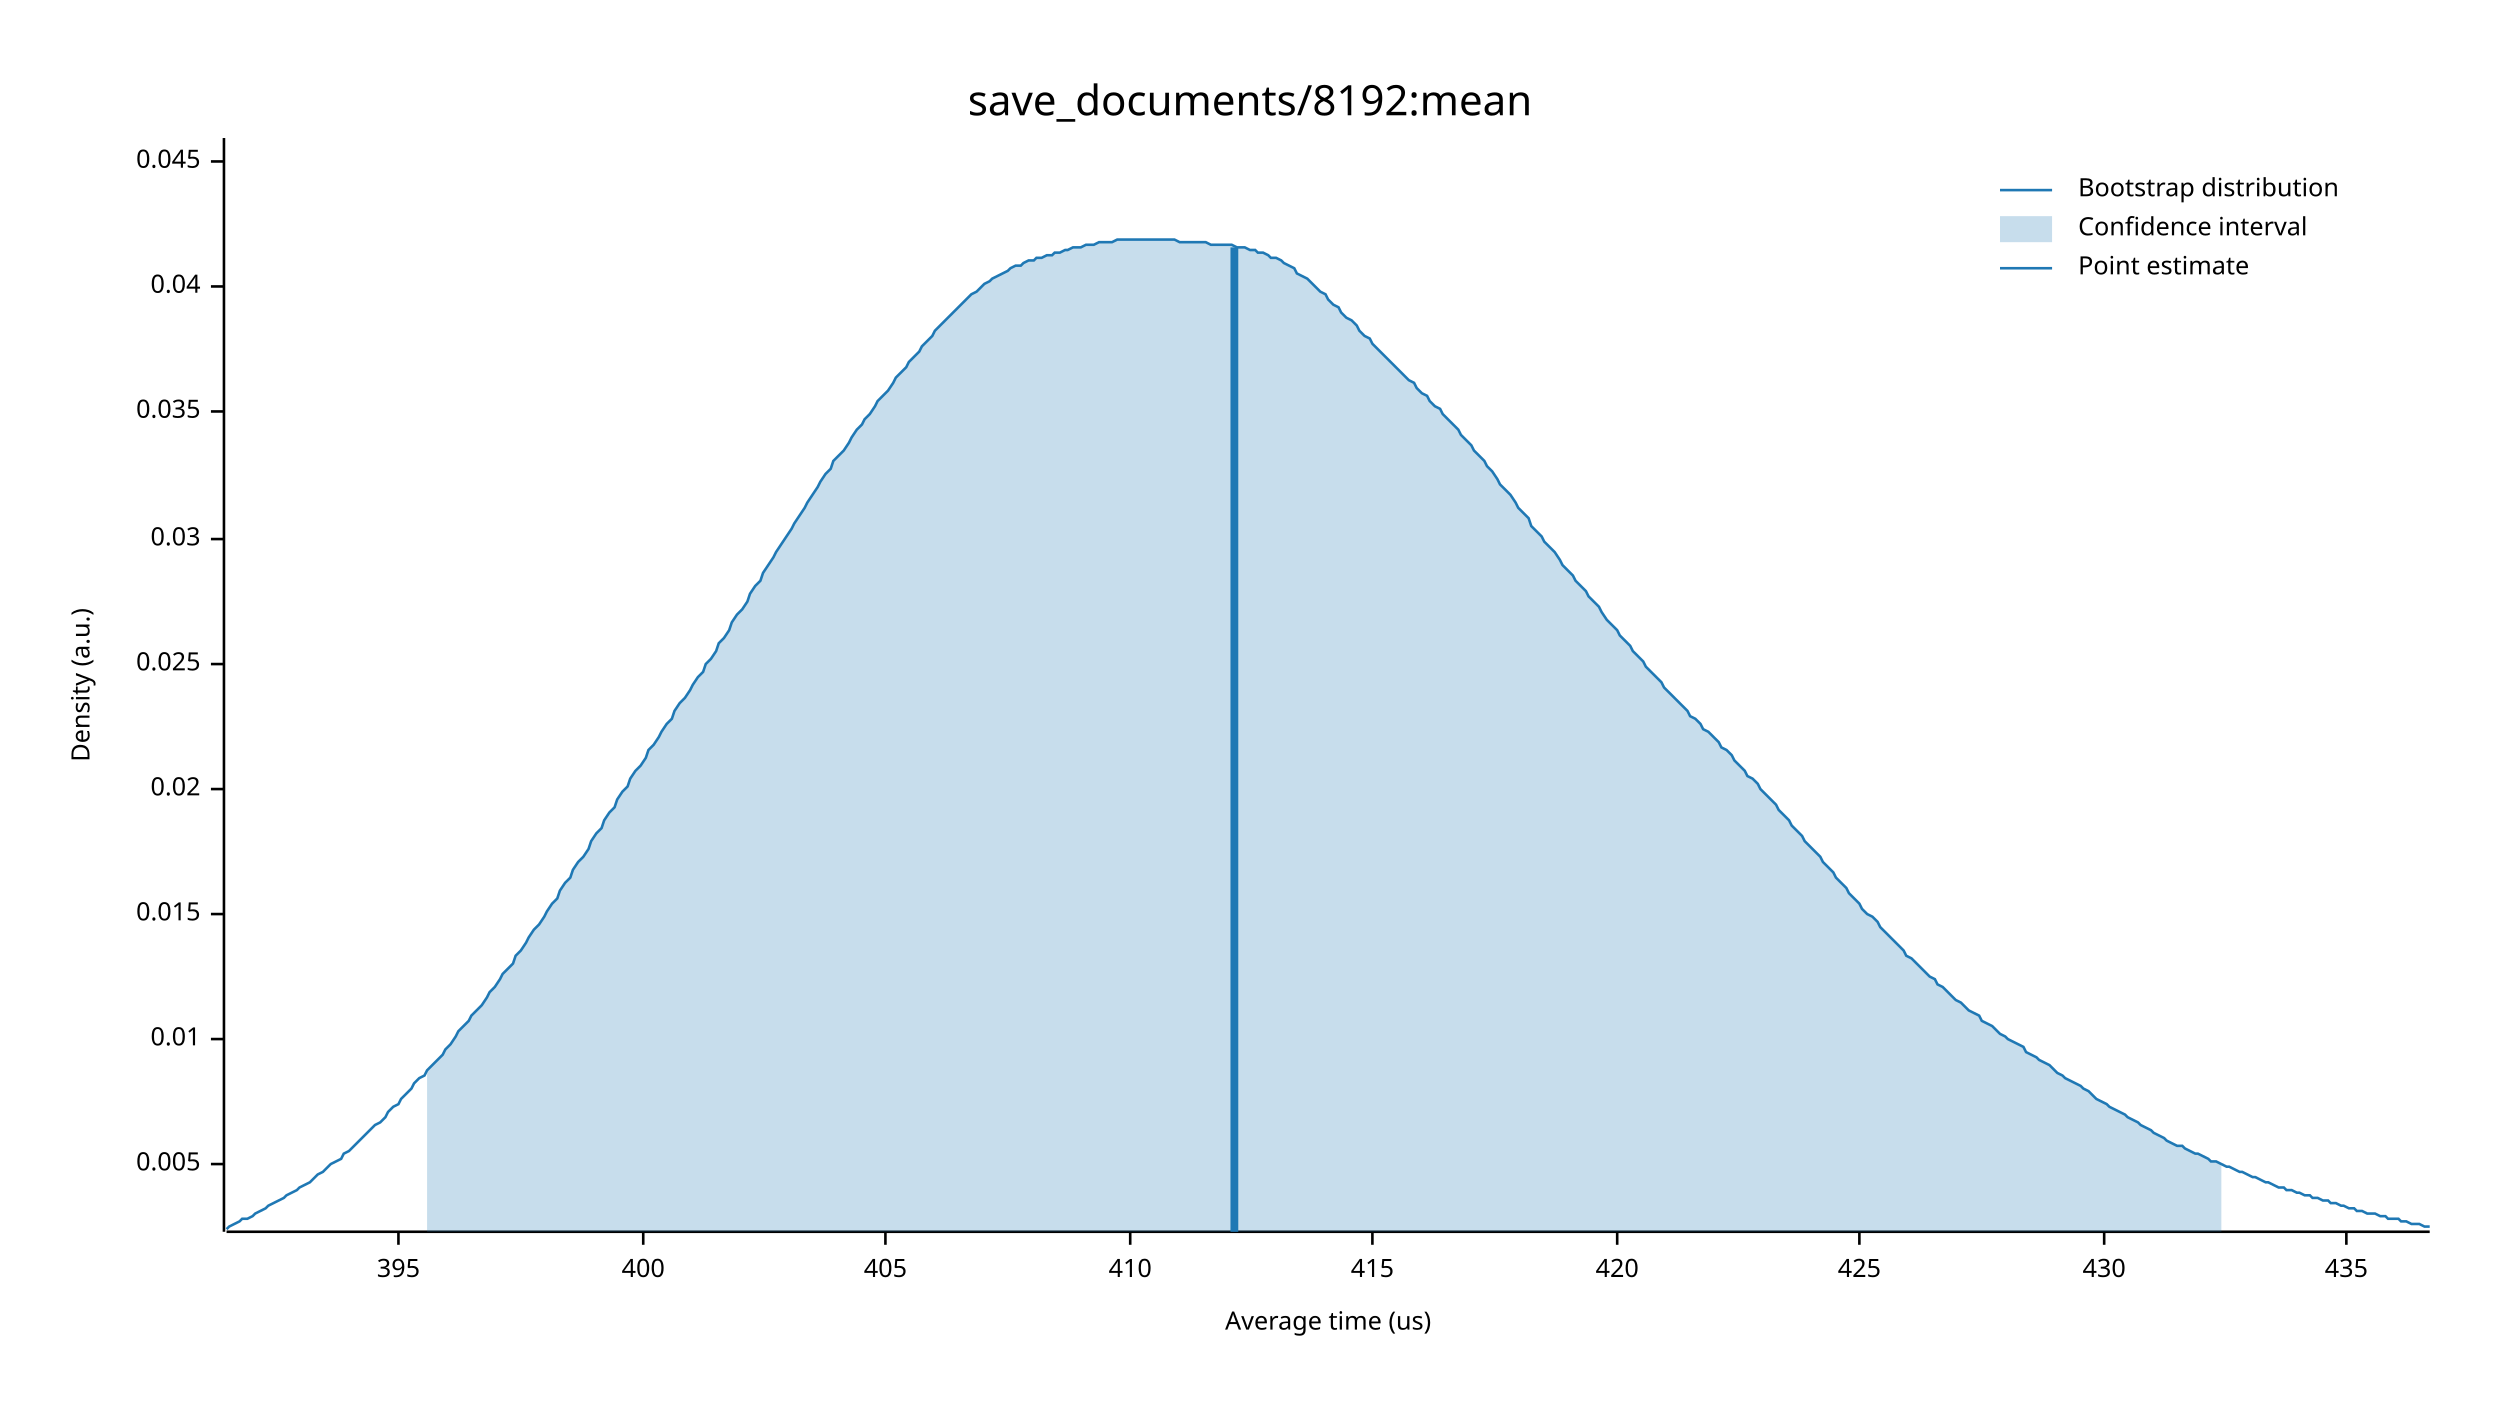
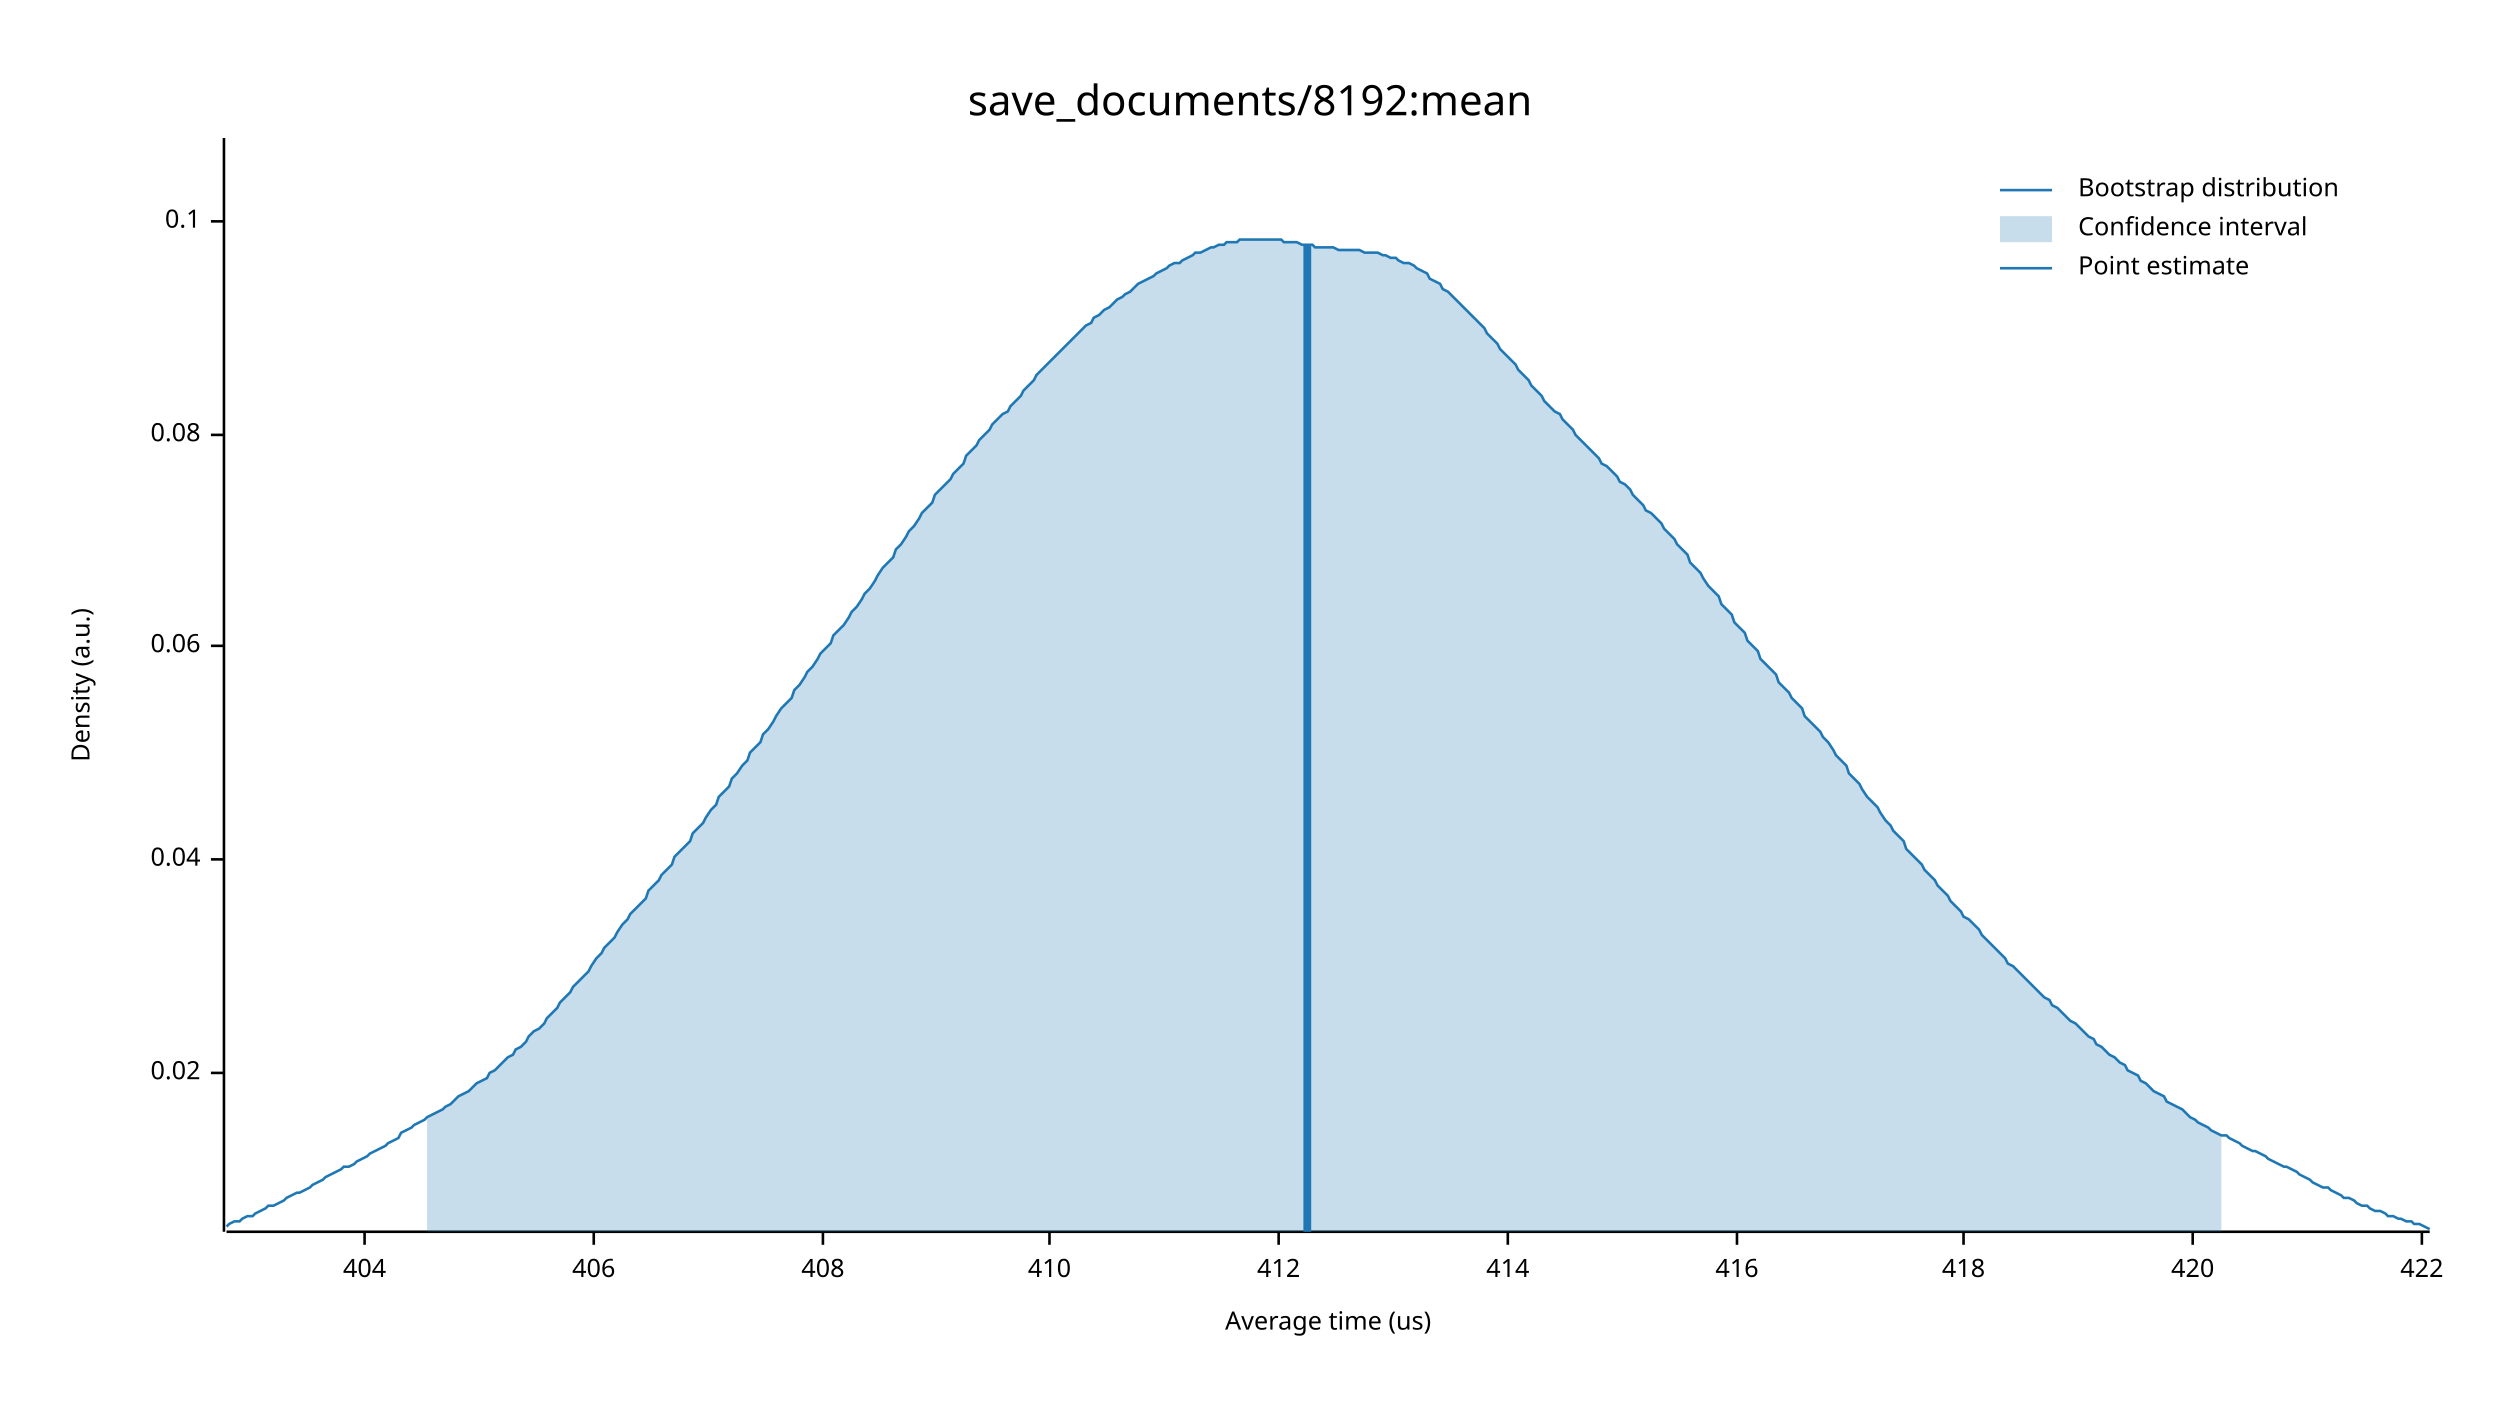
<svg xmlns="http://www.w3.org/2000/svg" width="960" height="540" viewBox="0 0 960 540">
  <text x="480" y="32" dy="0.76em" text-anchor="middle" font-family="sans-serif" font-size="16.129" opacity="1" fill="#000000">
save_documents/8192:mean
</text>
  <text x="27" y="263" dy="0.76em" text-anchor="middle" font-family="sans-serif" font-size="9.677" opacity="1" fill="#000000" transform="rotate(270, 27, 263)">
Density (a.u.)
</text>
  <text x="510" y="513" dy="-0.5ex" text-anchor="middle" font-family="sans-serif" font-size="9.677" opacity="1" fill="#000000">
Average time (us)
</text>
  <polyline fill="none" opacity="1" stroke="#000000" stroke-width="1" points="86,53 86,473 " />
-   <text x="77" y="447" dy="0.5ex" text-anchor="end" font-family="sans-serif" font-size="9.677" opacity="1" fill="#000000">
- 0.005
- </text>
-   <polyline fill="none" opacity="1" stroke="#000000" stroke-width="1" points="81,447 86,447 " />
-   <text x="77" y="399" dy="0.5ex" text-anchor="end" font-family="sans-serif" font-size="9.677" opacity="1" fill="#000000">
- 0.01
- </text>
-   <polyline fill="none" opacity="1" stroke="#000000" stroke-width="1" points="81,399 86,399 " />
-   <text x="77" y="351" dy="0.5ex" text-anchor="end" font-family="sans-serif" font-size="9.677" opacity="1" fill="#000000">
- 0.015
- </text>
-   <polyline fill="none" opacity="1" stroke="#000000" stroke-width="1" points="81,351 86,351 " />
-   <text x="77" y="303" dy="0.5ex" text-anchor="end" font-family="sans-serif" font-size="9.677" opacity="1" fill="#000000">
+   <text x="77" y="412" dy="0.5ex" text-anchor="end" font-family="sans-serif" font-size="9.677" opacity="1" fill="#000000">
0.02
</text>
-   <polyline fill="none" opacity="1" stroke="#000000" stroke-width="1" points="81,303 86,303 " />
-   <text x="77" y="255" dy="0.5ex" text-anchor="end" font-family="sans-serif" font-size="9.677" opacity="1" fill="#000000">
- 0.025
- </text>
-   <polyline fill="none" opacity="1" stroke="#000000" stroke-width="1" points="81,255 86,255 " />
-   <text x="77" y="207" dy="0.5ex" text-anchor="end" font-family="sans-serif" font-size="9.677" opacity="1" fill="#000000">
- 0.03
- </text>
-   <polyline fill="none" opacity="1" stroke="#000000" stroke-width="1" points="81,207 86,207 " />
-   <text x="77" y="158" dy="0.5ex" text-anchor="end" font-family="sans-serif" font-size="9.677" opacity="1" fill="#000000">
- 0.035
- </text>
-   <polyline fill="none" opacity="1" stroke="#000000" stroke-width="1" points="81,158 86,158 " />
-   <text x="77" y="110" dy="0.5ex" text-anchor="end" font-family="sans-serif" font-size="9.677" opacity="1" fill="#000000">
+   <polyline fill="none" opacity="1" stroke="#000000" stroke-width="1" points="81,412 86,412 " />
+   <text x="77" y="330" dy="0.5ex" text-anchor="end" font-family="sans-serif" font-size="9.677" opacity="1" fill="#000000">
0.04
</text>
-   <polyline fill="none" opacity="1" stroke="#000000" stroke-width="1" points="81,110 86,110 " />
-   <text x="77" y="62" dy="0.5ex" text-anchor="end" font-family="sans-serif" font-size="9.677" opacity="1" fill="#000000">
- 0.045
+   <polyline fill="none" opacity="1" stroke="#000000" stroke-width="1" points="81,330 86,330 " />
+   <text x="77" y="248" dy="0.5ex" text-anchor="end" font-family="sans-serif" font-size="9.677" opacity="1" fill="#000000">
+ 0.06
</text>
-   <polyline fill="none" opacity="1" stroke="#000000" stroke-width="1" points="81,62 86,62 " />
+   <polyline fill="none" opacity="1" stroke="#000000" stroke-width="1" points="81,248 86,248 " />
+   <text x="77" y="167" dy="0.5ex" text-anchor="end" font-family="sans-serif" font-size="9.677" opacity="1" fill="#000000">
+ 0.08
+ </text>
+   <polyline fill="none" opacity="1" stroke="#000000" stroke-width="1" points="81,167 86,167 " />
+   <text x="77" y="85" dy="0.5ex" text-anchor="end" font-family="sans-serif" font-size="9.677" opacity="1" fill="#000000">
+ 0.1
+ </text>
+   <polyline fill="none" opacity="1" stroke="#000000" stroke-width="1" points="81,85 86,85 " />
  <polyline fill="none" opacity="1" stroke="#000000" stroke-width="1" points="87,473 933,473 " />
-   <text x="153" y="483" dy="0.76em" text-anchor="middle" font-family="sans-serif" font-size="9.677" opacity="1" fill="#000000">
- 395
+   <text x="140" y="483" dy="0.76em" text-anchor="middle" font-family="sans-serif" font-size="9.677" opacity="1" fill="#000000">
+ 404
</text>
-   <polyline fill="none" opacity="1" stroke="#000000" stroke-width="1" points="153,473 153,478 " />
-   <text x="247" y="483" dy="0.76em" text-anchor="middle" font-family="sans-serif" font-size="9.677" opacity="1" fill="#000000">
- 400
+   <polyline fill="none" opacity="1" stroke="#000000" stroke-width="1" points="140,473 140,478 " />
+   <text x="228" y="483" dy="0.76em" text-anchor="middle" font-family="sans-serif" font-size="9.677" opacity="1" fill="#000000">
+ 406
</text>
-   <polyline fill="none" opacity="1" stroke="#000000" stroke-width="1" points="247,473 247,478 " />
-   <text x="340" y="483" dy="0.76em" text-anchor="middle" font-family="sans-serif" font-size="9.677" opacity="1" fill="#000000">
- 405
+   <polyline fill="none" opacity="1" stroke="#000000" stroke-width="1" points="228,473 228,478 " />
+   <text x="316" y="483" dy="0.76em" text-anchor="middle" font-family="sans-serif" font-size="9.677" opacity="1" fill="#000000">
+ 408
</text>
-   <polyline fill="none" opacity="1" stroke="#000000" stroke-width="1" points="340,473 340,478 " />
-   <text x="434" y="483" dy="0.76em" text-anchor="middle" font-family="sans-serif" font-size="9.677" opacity="1" fill="#000000">
+   <polyline fill="none" opacity="1" stroke="#000000" stroke-width="1" points="316,473 316,478 " />
+   <text x="403" y="483" dy="0.76em" text-anchor="middle" font-family="sans-serif" font-size="9.677" opacity="1" fill="#000000">
410
</text>
-   <polyline fill="none" opacity="1" stroke="#000000" stroke-width="1" points="434,473 434,478 " />
-   <text x="527" y="483" dy="0.76em" text-anchor="middle" font-family="sans-serif" font-size="9.677" opacity="1" fill="#000000">
- 415
+   <polyline fill="none" opacity="1" stroke="#000000" stroke-width="1" points="403,473 403,478 " />
+   <text x="491" y="483" dy="0.76em" text-anchor="middle" font-family="sans-serif" font-size="9.677" opacity="1" fill="#000000">
+ 412
</text>
-   <polyline fill="none" opacity="1" stroke="#000000" stroke-width="1" points="527,473 527,478 " />
-   <text x="621" y="483" dy="0.76em" text-anchor="middle" font-family="sans-serif" font-size="9.677" opacity="1" fill="#000000">
+   <polyline fill="none" opacity="1" stroke="#000000" stroke-width="1" points="491,473 491,478 " />
+   <text x="579" y="483" dy="0.76em" text-anchor="middle" font-family="sans-serif" font-size="9.677" opacity="1" fill="#000000">
+ 414
+ </text>
+   <polyline fill="none" opacity="1" stroke="#000000" stroke-width="1" points="579,473 579,478 " />
+   <text x="667" y="483" dy="0.76em" text-anchor="middle" font-family="sans-serif" font-size="9.677" opacity="1" fill="#000000">
+ 416
+ </text>
+   <polyline fill="none" opacity="1" stroke="#000000" stroke-width="1" points="667,473 667,478 " />
+   <text x="754" y="483" dy="0.76em" text-anchor="middle" font-family="sans-serif" font-size="9.677" opacity="1" fill="#000000">
+ 418
+ </text>
+   <polyline fill="none" opacity="1" stroke="#000000" stroke-width="1" points="754,473 754,478 " />
+   <text x="842" y="483" dy="0.76em" text-anchor="middle" font-family="sans-serif" font-size="9.677" opacity="1" fill="#000000">
420
</text>
-   <polyline fill="none" opacity="1" stroke="#000000" stroke-width="1" points="621,473 621,478 " />
-   <text x="714" y="483" dy="0.76em" text-anchor="middle" font-family="sans-serif" font-size="9.677" opacity="1" fill="#000000">
- 425
+   <polyline fill="none" opacity="1" stroke="#000000" stroke-width="1" points="842,473 842,478 " />
+   <text x="930" y="483" dy="0.76em" text-anchor="middle" font-family="sans-serif" font-size="9.677" opacity="1" fill="#000000">
+ 422
</text>
-   <polyline fill="none" opacity="1" stroke="#000000" stroke-width="1" points="714,473 714,478 " />
-   <text x="808" y="483" dy="0.76em" text-anchor="middle" font-family="sans-serif" font-size="9.677" opacity="1" fill="#000000">
- 430
- </text>
-   <polyline fill="none" opacity="1" stroke="#000000" stroke-width="1" points="808,473 808,478 " />
-   <text x="901" y="483" dy="0.76em" text-anchor="middle" font-family="sans-serif" font-size="9.677" opacity="1" fill="#000000">
- 435
- </text>
-   <polyline fill="none" opacity="1" stroke="#000000" stroke-width="1" points="901,473 901,478 " />
-   <polyline fill="none" opacity="1" stroke="#1F78B4" stroke-width="1" points="87,472 88,471 90,470 92,469 93,468 95,468 97,467 98,466 100,465 102,464 103,463 105,462 107,461 109,460 110,459 112,458 114,457 115,456 117,455 119,454 120,453 122,451 124,450 125,449 127,447 129,446 131,445 132,443 134,442 136,440 137,439 139,437 141,435 142,434 144,432 146,431 148,429 149,427 151,425 153,424 154,422 156,420 158,418 159,416 161,414 163,413 164,411 166,409 168,407 170,405 171,403 173,401 175,398 176,396 178,394 180,392 181,390 183,388 185,386 187,383 188,381 190,379 192,376 193,374 195,372 197,370 198,367 200,365 202,362 203,360 205,357 207,355 209,352 210,350 212,347 214,345 215,342 217,339 219,337 220,334 222,331 224,329 226,326 227,323 229,320 231,318 232,315 234,312 236,310 237,307 239,304 241,302 242,299 244,296 246,294 248,291 249,288 251,286 253,283 254,281 256,278 258,276 259,273 261,270 263,268 265,265 266,263 268,260 270,258 271,255 273,253 275,250 276,247 278,245 280,242 281,239 283,236 285,234 287,231 288,228 290,225 292,223 293,220 295,217 297,214 298,212 300,209 302,206 304,203 305,201 307,198 309,195 310,193 312,190 314,187 315,185 317,182 319,180 320,177 322,175 324,173 326,170 327,168 329,165 331,163 332,161 334,159 336,156 337,154 339,152 341,150 343,147 344,145 346,143 348,141 349,139 351,137 353,135 354,133 356,131 358,129 359,127 361,125 363,123 365,121 366,120 368,118 370,116 371,115 373,113 375,112 376,111 378,109 380,108 381,107 383,106 385,105 387,104 388,103 390,102 392,102 393,101 395,100 397,100 398,99 400,99 402,98 404,98 405,97 407,97 409,96 410,96 412,95 414,95 415,95 417,94 419,94 420,94 422,93 424,93 426,93 427,93 429,92 431,92 432,92 434,92 436,92 437,92 439,92 441,92 443,92 444,92 446,92 448,92 449,92 451,92 453,93 454,93 456,93 458,93 459,93 461,93 463,93 465,94 466,94 468,94 470,94 471,94 473,94 475,95 476,95 478,95 480,96 482,96 483,97 485,97 487,98 488,99 490,99 492,100 493,101 495,102 497,103 498,105 500,106 502,107 504,109 505,110 507,112 509,113 510,115 512,117 514,118 515,120 517,122 519,123 521,125 522,127 524,129 526,130 527,132 529,134 531,136 532,137 534,139 536,141 537,142 539,144 541,146 543,147 544,149 546,151 548,152 549,154 551,156 553,157 554,159 556,161 558,163 560,165 561,167 563,169 565,171 566,173 568,175 570,177 571,179 573,181 575,184 576,186 578,188 580,190 582,193 583,195 585,197 587,199 588,202 590,204 592,206 593,208 595,210 597,212 599,215 600,217 602,219 604,221 605,223 607,225 609,227 610,229 612,231 614,233 615,235 617,238 619,240 621,242 622,244 624,246 626,248 627,250 629,252 631,254 632,256 634,258 636,260 638,262 639,264 641,266 643,268 644,269 646,271 648,273 649,275 651,276 653,278 654,280 656,281 658,283 660,285 661,287 663,288 665,290 666,292 668,294 670,296 671,298 673,299 675,301 676,303 678,305 680,307 682,309 683,311 685,313 687,315 688,317 690,319 692,321 693,323 695,325 697,327 699,329 700,331 702,333 704,335 705,337 707,339 709,341 710,343 712,345 714,347 715,349 717,351 719,352 721,354 722,356 724,358 726,360 727,361 729,363 731,365 732,367 734,368 736,370 738,372 739,373 741,375 743,376 744,378 746,379 748,381 749,382 751,384 753,385 754,386 756,388 758,389 760,390 761,392 763,393 765,394 766,395 768,397 770,398 771,399 773,400 775,401 777,402 778,404 780,405 782,406 783,407 785,408 787,409 788,410 790,412 792,413 793,414 795,415 797,416 799,417 800,418 802,419 804,421 805,422 807,423 809,424 810,425 812,426 814,427 816,428 817,429 819,430 821,431 822,432 824,433 826,434 827,435 829,436 831,437 832,438 834,439 836,440 838,440 839,441 841,442 843,443 844,443 846,444 848,445 849,446 851,446 853,447 855,448 856,448 858,449 860,450 861,450 863,451 865,452 866,452 868,453 870,454 871,454 873,455 875,456 877,456 878,457 880,457 882,458 883,458 885,459 887,459 888,460 890,460 892,461 894,461 895,462 897,462 899,463 900,463 902,464 904,464 905,465 907,465 909,466 910,466 912,466 914,467 916,467 917,468 919,468 921,468 922,469 924,469 926,470 927,470 929,470 931,471 933,471 " />
-   <polygon opacity="0.25" fill="#1F78B4" points="164,411 166,409 168,407 170,405 171,403 173,401 175,398 176,396 178,394 180,392 181,390 183,388 185,386 187,383 188,381 190,379 192,376 193,374 195,372 197,370 198,367 200,365 202,362 203,360 205,357 207,355 209,352 210,350 212,347 214,345 215,342 217,339 219,337 220,334 222,331 224,329 226,326 227,323 229,320 231,318 232,315 234,312 236,310 237,307 239,304 241,302 242,299 244,296 246,294 248,291 249,288 251,286 253,283 254,281 256,278 258,276 259,273 261,270 263,268 265,265 266,263 268,260 270,258 271,255 273,253 275,250 276,247 278,245 280,242 281,239 283,236 285,234 287,231 288,228 290,225 292,223 293,220 295,217 297,214 298,212 300,209 302,206 304,203 305,201 307,198 309,195 310,193 312,190 314,187 315,185 317,182 319,180 320,177 322,175 324,173 326,170 327,168 329,165 331,163 332,161 334,159 336,156 337,154 339,152 341,150 343,147 344,145 346,143 348,141 349,139 351,137 353,135 354,133 356,131 358,129 359,127 361,125 363,123 365,121 366,120 368,118 370,116 371,115 373,113 375,112 376,111 378,109 380,108 381,107 383,106 385,105 387,104 388,103 390,102 392,102 393,101 395,100 397,100 398,99 400,99 402,98 404,98 405,97 407,97 409,96 410,96 412,95 414,95 415,95 417,94 419,94 420,94 422,93 424,93 426,93 427,93 429,92 431,92 432,92 434,92 436,92 437,92 439,92 441,92 443,92 444,92 446,92 448,92 449,92 451,92 453,93 454,93 456,93 458,93 459,93 461,93 463,93 465,94 466,94 468,94 470,94 471,94 473,94 475,95 476,95 478,95 480,96 482,96 483,97 485,97 487,98 488,99 490,99 492,100 493,101 495,102 497,103 498,105 500,106 502,107 504,109 505,110 507,112 509,113 510,115 512,117 514,118 515,120 517,122 519,123 521,125 522,127 524,129 526,130 527,132 529,134 531,136 532,137 534,139 536,141 537,142 539,144 541,146 543,147 544,149 546,151 548,152 549,154 551,156 553,157 554,159 556,161 558,163 560,165 561,167 563,169 565,171 566,173 568,175 570,177 571,179 573,181 575,184 576,186 578,188 580,190 582,193 583,195 585,197 587,199 588,202 590,204 592,206 593,208 595,210 597,212 599,215 600,217 602,219 604,221 605,223 607,225 609,227 610,229 612,231 614,233 615,235 617,238 619,240 621,242 622,244 624,246 626,248 627,250 629,252 631,254 632,256 634,258 636,260 638,262 639,264 641,266 643,268 644,269 646,271 648,273 649,275 651,276 653,278 654,280 656,281 658,283 660,285 661,287 663,288 665,290 666,292 668,294 670,296 671,298 673,299 675,301 676,303 678,305 680,307 682,309 683,311 685,313 687,315 688,317 690,319 692,321 693,323 695,325 697,327 699,329 700,331 702,333 704,335 705,337 707,339 709,341 710,343 712,345 714,347 715,349 717,351 719,352 721,354 722,356 724,358 726,360 727,361 729,363 731,365 732,367 734,368 736,370 738,372 739,373 741,375 743,376 744,378 746,379 748,381 749,382 751,384 753,385 754,386 756,388 758,389 760,390 761,392 763,393 765,394 766,395 768,397 770,398 771,399 773,400 775,401 777,402 778,404 780,405 782,406 783,407 785,408 787,409 788,410 790,412 792,413 793,414 795,415 797,416 799,417 800,418 802,419 804,421 805,422 807,423 809,424 810,425 812,426 814,427 816,428 817,429 819,430 821,431 822,432 824,433 826,434 827,435 829,436 831,437 832,438 834,439 836,440 838,440 839,441 841,442 843,443 844,443 846,444 848,445 849,446 851,446 853,447 853,473 164,473 " />
-   <polyline fill="none" opacity="1" stroke="#1F78B4" stroke-width="3" points="474,473 474,95 " />
+   <polyline fill="none" opacity="1" stroke="#000000" stroke-width="1" points="930,473 930,478 " />
+   <polyline fill="none" opacity="1" stroke="#1F78B4" stroke-width="1" points="87,471 88,470 90,469 92,469 93,468 95,467 97,467 98,466 100,465 102,464 103,463 105,463 107,462 109,461 110,460 112,459 114,458 115,458 117,457 119,456 120,455 122,454 124,453 125,452 127,451 129,450 131,449 132,448 134,448 136,447 137,446 139,445 141,444 142,443 144,442 146,441 148,440 149,439 151,438 153,437 154,435 156,434 158,433 159,432 161,431 163,430 164,429 166,428 168,427 170,426 171,425 173,424 175,422 176,421 178,420 180,419 181,418 183,416 185,415 187,414 188,412 190,411 192,409 193,408 195,406 197,405 198,403 200,402 202,400 203,398 205,396 207,395 209,393 210,391 212,389 214,387 215,385 217,383 219,381 220,379 222,377 224,375 226,373 227,371 229,368 231,366 232,364 234,362 236,360 237,358 239,355 241,353 242,351 244,349 246,347 248,345 249,342 251,340 253,338 254,336 256,334 258,332 259,329 261,327 263,325 265,323 266,320 268,318 270,316 271,314 273,311 275,309 276,306 278,304 280,302 281,299 283,297 285,294 287,292 288,289 290,287 292,285 293,282 295,280 297,277 298,275 300,272 302,270 304,268 305,265 307,263 309,260 310,258 312,256 314,253 315,251 317,249 319,247 320,244 322,242 324,240 326,237 327,235 329,233 331,230 332,228 334,226 336,223 337,221 339,218 341,216 343,214 344,211 346,209 348,206 349,204 351,202 353,199 354,197 356,195 358,193 359,190 361,188 363,186 365,184 366,182 368,180 370,178 371,175 373,173 375,171 376,169 378,167 380,165 381,163 383,161 385,159 387,158 388,156 390,154 392,152 393,150 395,148 397,146 398,144 400,142 402,140 404,138 405,137 407,135 409,133 410,132 412,130 414,128 415,127 417,125 419,124 420,122 422,121 424,119 426,118 427,117 429,115 431,114 432,113 434,112 436,110 437,109 439,108 441,107 443,106 444,105 446,104 448,103 449,102 451,101 453,101 454,100 456,99 458,98 459,97 461,97 463,96 465,95 466,95 468,94 470,94 471,93 473,93 475,93 476,92 478,92 480,92 482,92 483,92 485,92 487,92 488,92 490,92 492,92 493,93 495,93 497,93 498,93 500,94 502,94 504,94 505,95 507,95 509,95 510,95 512,95 514,96 515,96 517,96 519,96 521,96 522,96 524,97 526,97 527,97 529,97 531,98 532,98 534,99 536,99 537,100 539,101 541,101 543,102 544,103 546,104 548,105 549,107 551,108 553,109 554,111 556,112 558,114 560,116 561,117 563,119 565,121 566,122 568,124 570,126 571,128 573,130 575,132 576,134 578,136 580,138 582,140 583,142 585,144 587,146 588,148 590,150 592,152 593,154 595,156 597,158 599,159 600,161 602,163 604,165 605,167 607,169 609,171 610,172 612,174 614,176 615,178 617,179 619,181 621,183 622,185 624,186 626,188 627,190 629,192 631,194 632,196 634,197 636,199 638,201 639,203 641,205 643,207 644,209 646,211 648,213 649,216 651,218 653,220 654,222 656,225 658,227 660,229 661,232 663,234 665,236 666,239 668,241 670,243 671,246 673,248 675,250 676,253 678,255 680,257 682,259 683,262 685,264 687,266 688,268 690,270 692,272 693,275 695,277 697,279 699,281 700,283 702,285 704,288 705,290 707,292 709,294 710,297 712,299 714,301 715,303 717,306 719,308 721,310 722,312 724,315 726,317 727,319 729,321 731,323 732,326 734,328 736,330 738,332 739,334 741,336 743,338 744,340 746,342 748,344 749,346 751,348 753,350 754,352 756,353 758,355 760,357 761,359 763,361 765,363 766,364 768,366 770,368 771,370 773,371 775,373 777,375 778,376 780,378 782,380 783,381 785,383 787,384 788,386 790,387 792,389 793,390 795,392 797,393 799,395 800,396 802,398 804,399 805,401 807,402 809,404 810,405 812,406 814,408 816,409 817,411 819,412 821,413 822,415 824,416 826,418 827,419 829,420 831,421 832,423 834,424 836,425 838,426 839,427 841,429 843,430 844,431 846,432 848,433 849,434 851,435 853,436 855,436 856,437 858,438 860,439 861,440 863,441 865,442 866,442 868,443 870,444 871,445 873,446 875,447 877,448 878,448 880,449 882,450 883,451 885,452 887,453 888,454 890,455 892,456 894,456 895,457 897,458 899,459 900,460 902,460 904,461 905,462 907,463 909,463 910,464 912,465 914,465 916,466 917,467 919,467 921,468 922,468 924,469 926,469 927,470 929,470 931,471 933,472 " />
+   <polygon opacity="0.25" fill="#1F78B4" points="164,429 166,428 168,427 170,426 171,425 173,424 175,422 176,421 178,420 180,419 181,418 183,416 185,415 187,414 188,412 190,411 192,409 193,408 195,406 197,405 198,403 200,402 202,400 203,398 205,396 207,395 209,393 210,391 212,389 214,387 215,385 217,383 219,381 220,379 222,377 224,375 226,373 227,371 229,368 231,366 232,364 234,362 236,360 237,358 239,355 241,353 242,351 244,349 246,347 248,345 249,342 251,340 253,338 254,336 256,334 258,332 259,329 261,327 263,325 265,323 266,320 268,318 270,316 271,314 273,311 275,309 276,306 278,304 280,302 281,299 283,297 285,294 287,292 288,289 290,287 292,285 293,282 295,280 297,277 298,275 300,272 302,270 304,268 305,265 307,263 309,260 310,258 312,256 314,253 315,251 317,249 319,247 320,244 322,242 324,240 326,237 327,235 329,233 331,230 332,228 334,226 336,223 337,221 339,218 341,216 343,214 344,211 346,209 348,206 349,204 351,202 353,199 354,197 356,195 358,193 359,190 361,188 363,186 365,184 366,182 368,180 370,178 371,175 373,173 375,171 376,169 378,167 380,165 381,163 383,161 385,159 387,158 388,156 390,154 392,152 393,150 395,148 397,146 398,144 400,142 402,140 404,138 405,137 407,135 409,133 410,132 412,130 414,128 415,127 417,125 419,124 420,122 422,121 424,119 426,118 427,117 429,115 431,114 432,113 434,112 436,110 437,109 439,108 441,107 443,106 444,105 446,104 448,103 449,102 451,101 453,101 454,100 456,99 458,98 459,97 461,97 463,96 465,95 466,95 468,94 470,94 471,93 473,93 475,93 476,92 478,92 480,92 482,92 483,92 485,92 487,92 488,92 490,92 492,92 493,93 495,93 497,93 498,93 500,94 502,94 504,94 505,95 507,95 509,95 510,95 512,95 514,96 515,96 517,96 519,96 521,96 522,96 524,97 526,97 527,97 529,97 531,98 532,98 534,99 536,99 537,100 539,101 541,101 543,102 544,103 546,104 548,105 549,107 551,108 553,109 554,111 556,112 558,114 560,116 561,117 563,119 565,121 566,122 568,124 570,126 571,128 573,130 575,132 576,134 578,136 580,138 582,140 583,142 585,144 587,146 588,148 590,150 592,152 593,154 595,156 597,158 599,159 600,161 602,163 604,165 605,167 607,169 609,171 610,172 612,174 614,176 615,178 617,179 619,181 621,183 622,185 624,186 626,188 627,190 629,192 631,194 632,196 634,197 636,199 638,201 639,203 641,205 643,207 644,209 646,211 648,213 649,216 651,218 653,220 654,222 656,225 658,227 660,229 661,232 663,234 665,236 666,239 668,241 670,243 671,246 673,248 675,250 676,253 678,255 680,257 682,259 683,262 685,264 687,266 688,268 690,270 692,272 693,275 695,277 697,279 699,281 700,283 702,285 704,288 705,290 707,292 709,294 710,297 712,299 714,301 715,303 717,306 719,308 721,310 722,312 724,315 726,317 727,319 729,321 731,323 732,326 734,328 736,330 738,332 739,334 741,336 743,338 744,340 746,342 748,344 749,346 751,348 753,350 754,352 756,353 758,355 760,357 761,359 763,361 765,363 766,364 768,366 770,368 771,370 773,371 775,373 777,375 778,376 780,378 782,380 783,381 785,383 787,384 788,386 790,387 792,389 793,390 795,392 797,393 799,395 800,396 802,398 804,399 805,401 807,402 809,404 810,405 812,406 814,408 816,409 817,411 819,412 821,413 822,415 824,416 826,418 827,419 829,420 831,421 832,423 834,424 836,425 838,426 839,427 841,429 843,430 844,431 846,432 848,433 849,434 851,435 853,436 853,473 164,473 " />
+   <polyline fill="none" opacity="1" stroke="#1F78B4" stroke-width="3" points="502,473 502,94 " />
  <text x="798" y="68" dy="0.76em" text-anchor="start" font-family="sans-serif" font-size="9.677" opacity="1" fill="#000000">
Bootstrap distribution
</text>
  <text x="798" y="83" dy="0.76em" text-anchor="start" font-family="sans-serif" font-size="9.677" opacity="1" fill="#000000">
Confidence interval
</text>
  <text x="798" y="98" dy="0.76em" text-anchor="start" font-family="sans-serif" font-size="9.677" opacity="1" fill="#000000">
Point estimate
</text>
  <polyline fill="none" opacity="1" stroke="#1F78B4" stroke-width="1" points="768,73 788,73 " />
  <rect x="768" y="83" width="20" height="10" opacity="0.25" fill="#1F78B4" stroke="none" />
  <polyline fill="none" opacity="1" stroke="#1F78B4" stroke-width="1" points="768,103 788,103 " />
</svg>
